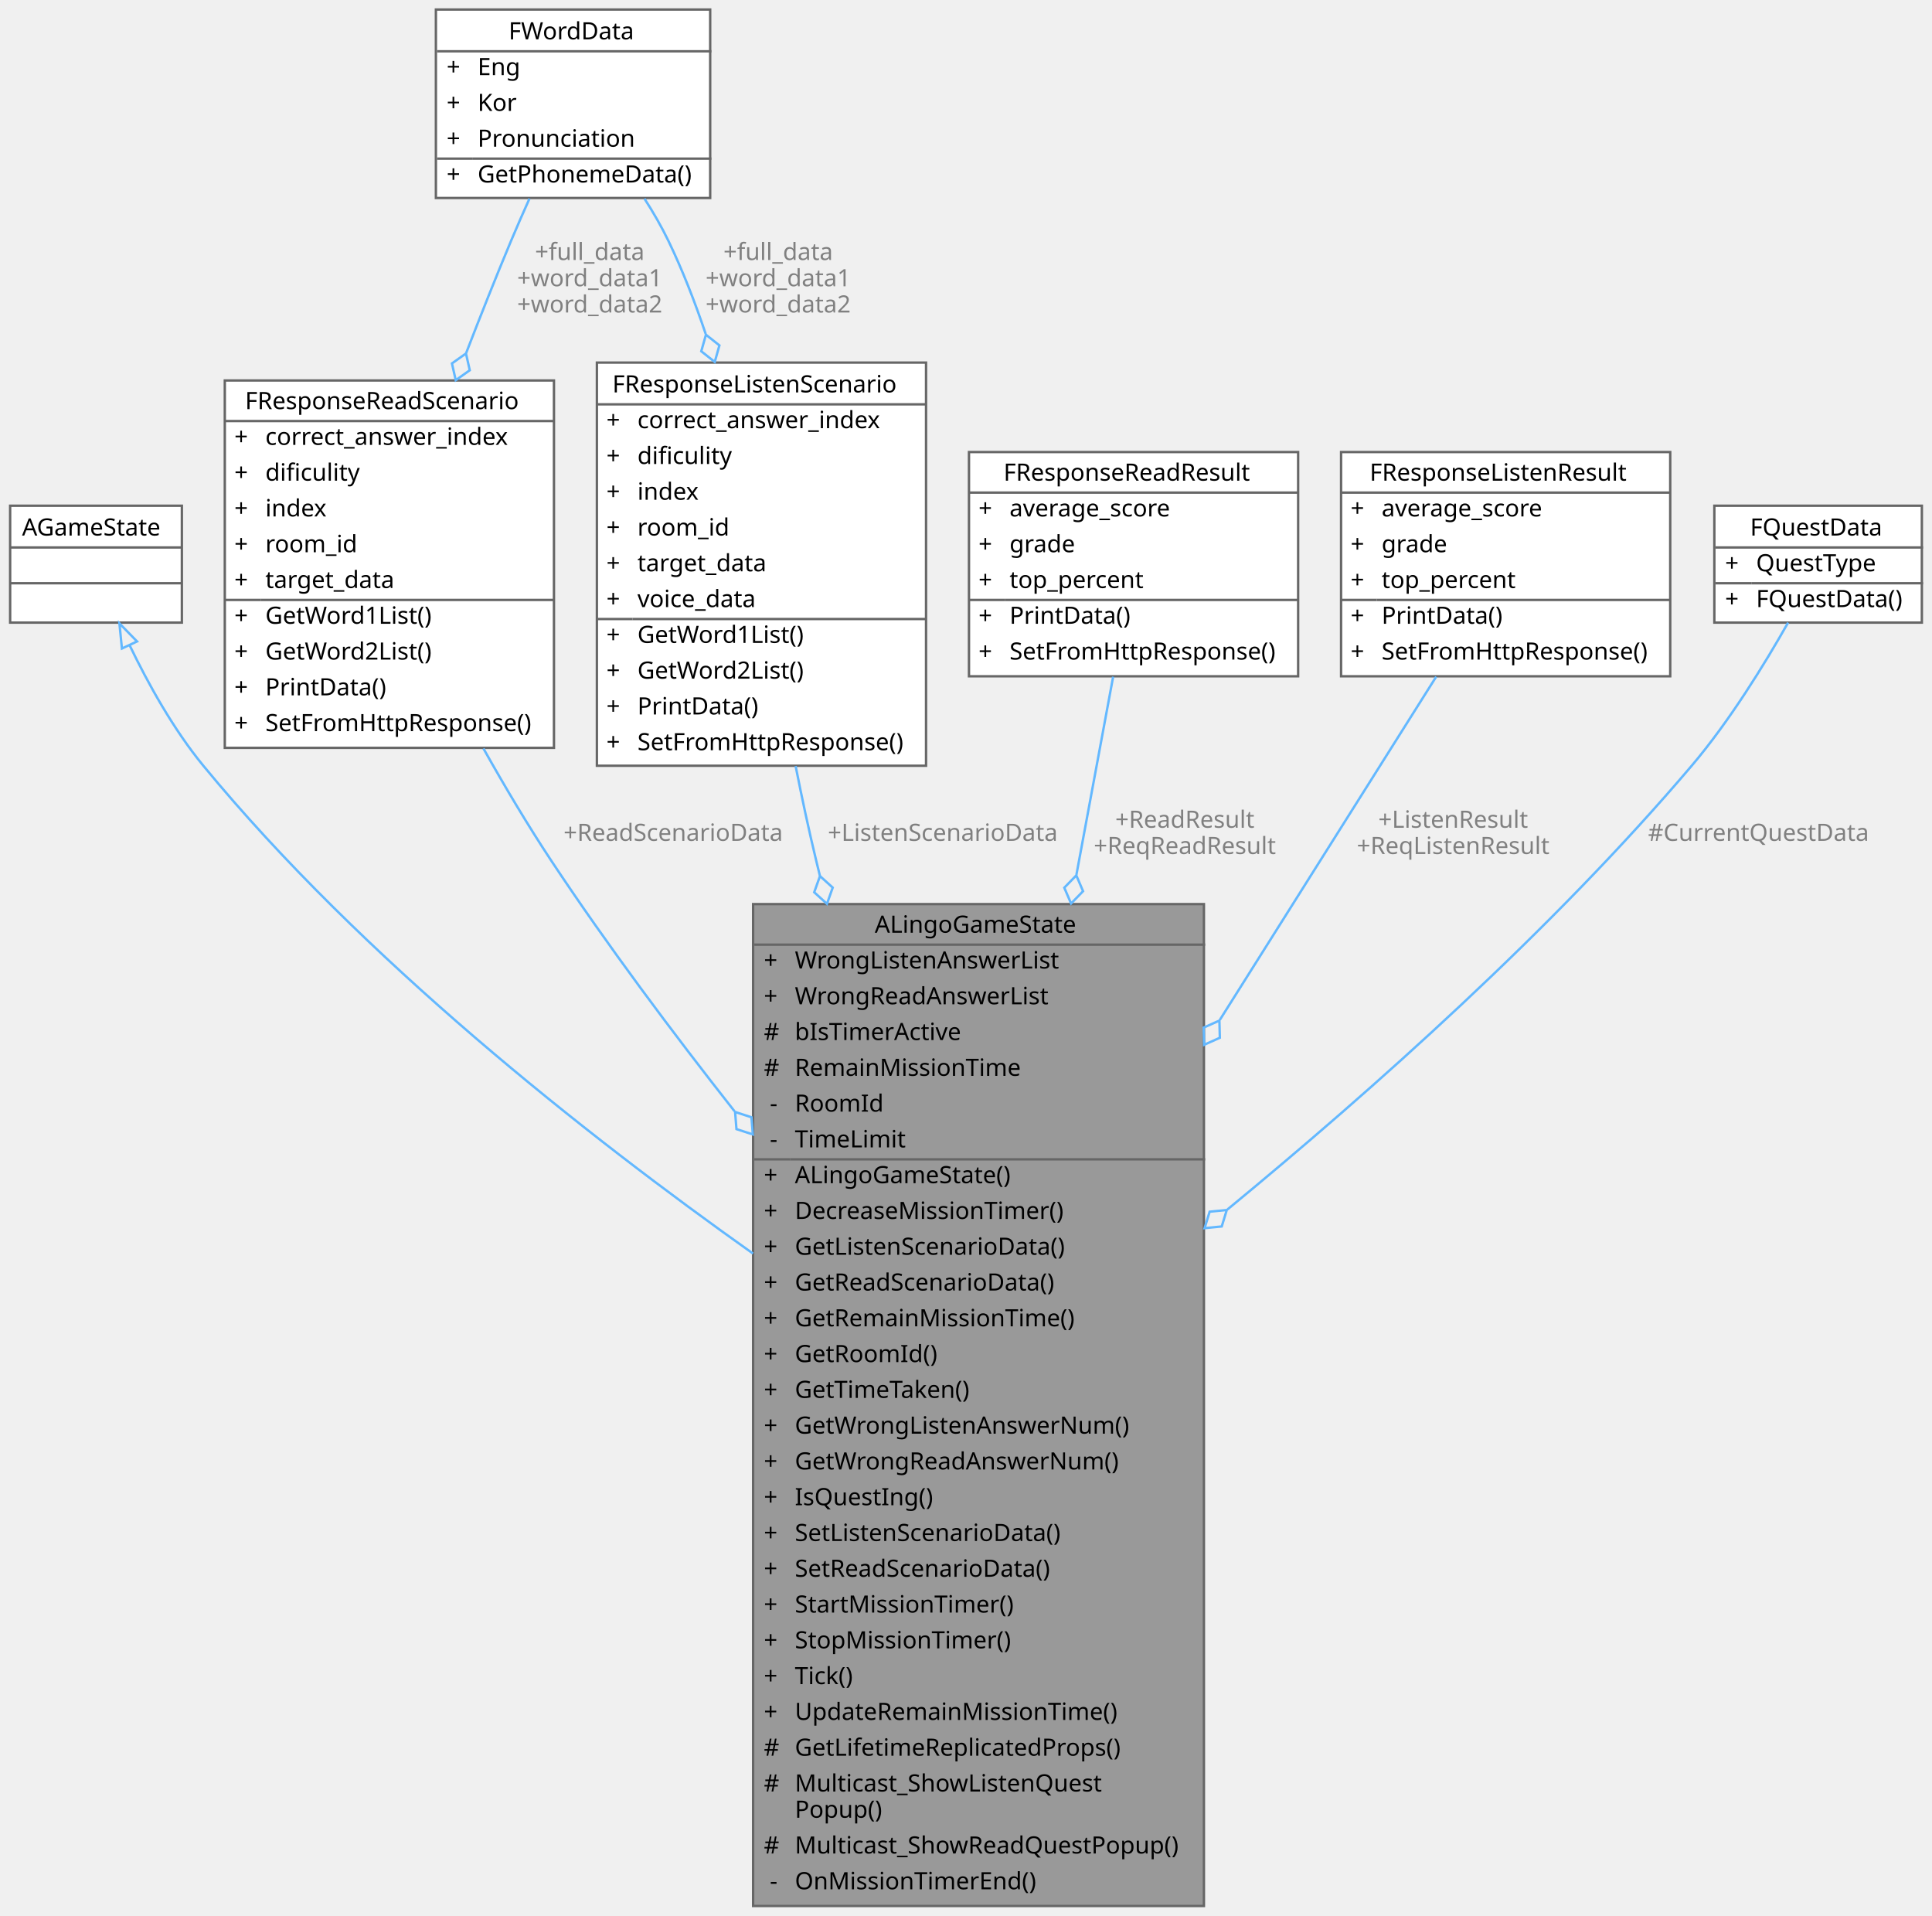
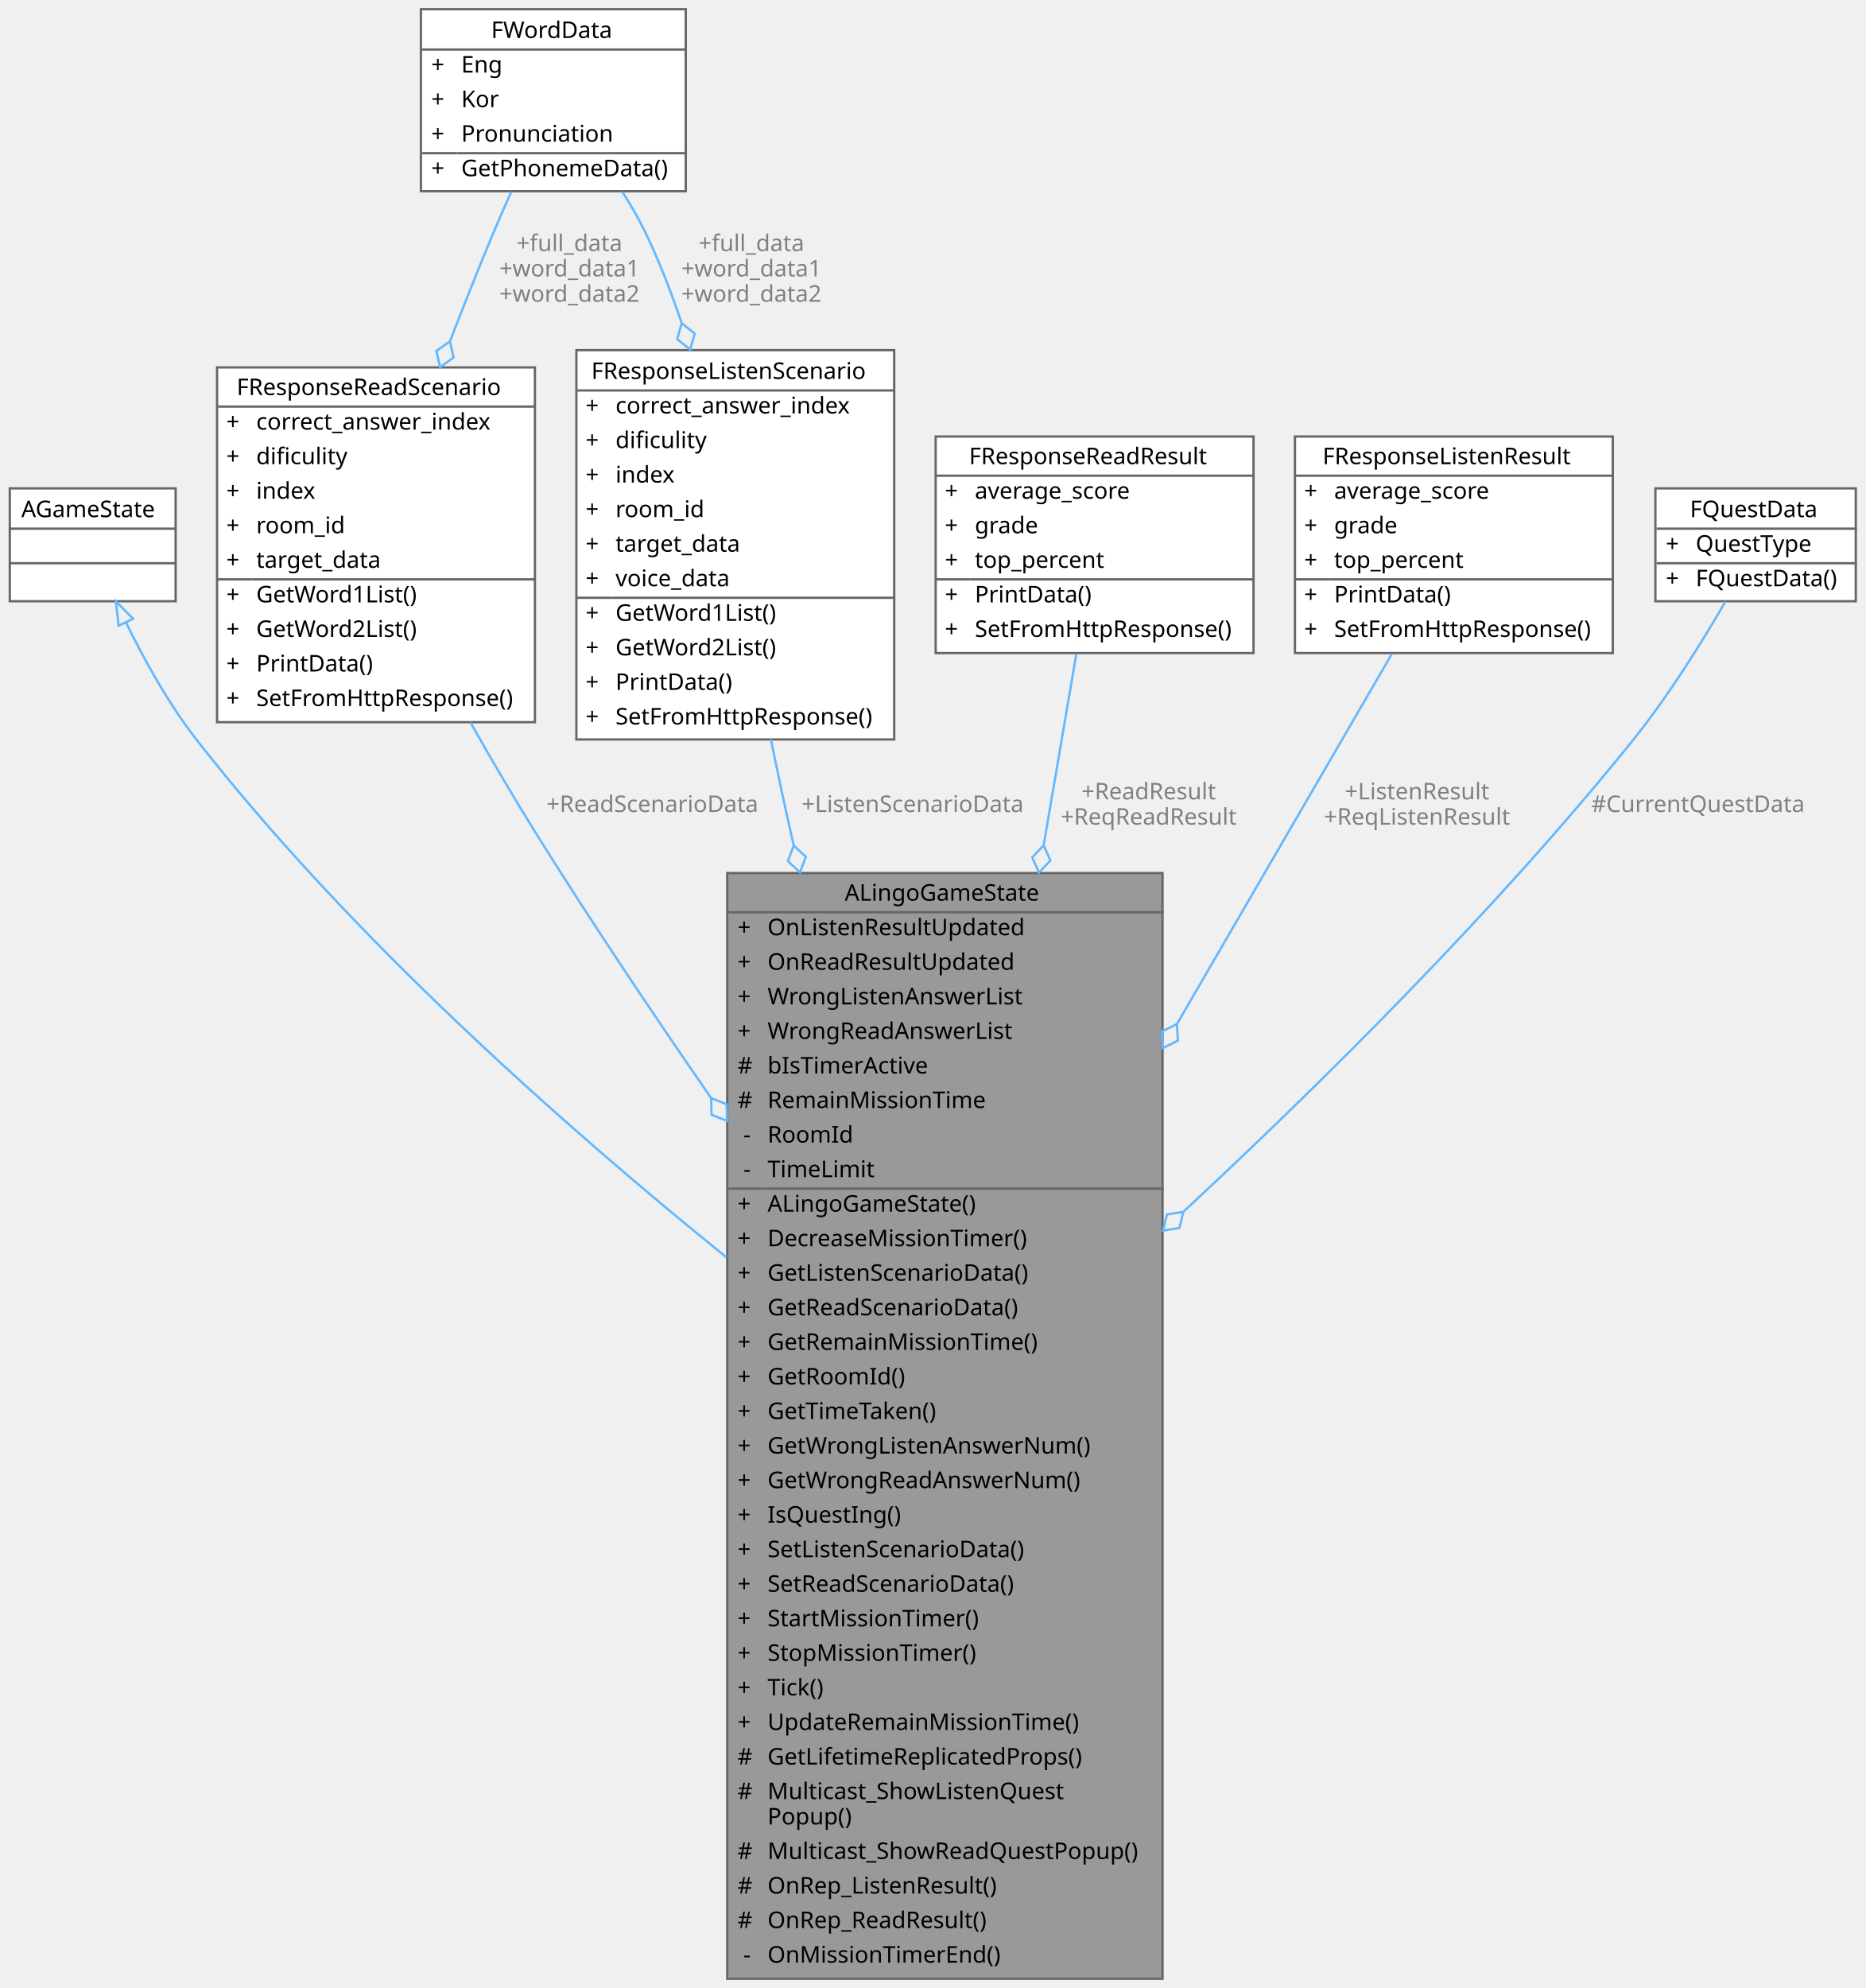
- <svg xmlns="http://www.w3.org/2000/svg" xmlns:xlink="http://www.w3.org/1999/xlink" width="810pt" height="803pt" viewBox="0.00 0.00 809.50 803.00">
-   <g id="graph0" class="graph" transform="scale(1 1) rotate(0) translate(4 799)">
+ <svg xmlns="http://www.w3.org/2000/svg" xmlns:xlink="http://www.w3.org/1999/xlink" width="810pt" height="863pt" viewBox="0.00 0.00 809.50 863.00">
+   <g id="graph0" class="graph" transform="scale(1 1) rotate(0) translate(4 859)">
    <g id="Node000001" class="node">
      <g id="a_Node000001">
        <a xlink:title=" ">
-           <polygon fill="#999999" stroke="transparent" points="500.5,-420 311.5,-420 311.5,0 500.5,0 500.5,-420" />
-           <text text-anchor="start" x="362.5" y="-408" font-family="Malgun Gothic" font-size="10.00">ALingoGameState</text>
-           <text text-anchor="start" x="316" y="-393" font-family="Malgun Gothic" font-size="10.00">+</text>
-           <text text-anchor="start" x="329" y="-393" font-family="Malgun Gothic" font-size="10.00">WrongListenAnswerList</text>
-           <text text-anchor="start" x="316" y="-378" font-family="Malgun Gothic" font-size="10.00">+</text>
-           <text text-anchor="start" x="329" y="-378" font-family="Malgun Gothic" font-size="10.00">WrongReadAnswerList</text>
-           <text text-anchor="start" x="316" y="-363" font-family="Malgun Gothic" font-size="10.00">#</text>
-           <text text-anchor="start" x="329" y="-363" font-family="Malgun Gothic" font-size="10.00">bIsTimerActive</text>
-           <text text-anchor="start" x="316" y="-348" font-family="Malgun Gothic" font-size="10.00">#</text>
-           <text text-anchor="start" x="329" y="-348" font-family="Malgun Gothic" font-size="10.00">RemainMissionTime</text>
-           <text text-anchor="start" x="318.5" y="-333" font-family="Malgun Gothic" font-size="10.00">-</text>
-           <text text-anchor="start" x="329" y="-333" font-family="Malgun Gothic" font-size="10.00">RoomId</text>
-           <text text-anchor="start" x="318.5" y="-318" font-family="Malgun Gothic" font-size="10.00">-</text>
-           <text text-anchor="start" x="329" y="-318" font-family="Malgun Gothic" font-size="10.00">TimeLimit</text>
+           <polygon fill="#999999" stroke="transparent" points="500.5,-480 311.5,-480 311.5,0 500.5,0 500.5,-480" />
+           <text text-anchor="start" x="362.5" y="-468" font-family="Malgun Gothic" font-size="10.00">ALingoGameState</text>
+           <text text-anchor="start" x="316" y="-453" font-family="Malgun Gothic" font-size="10.00">+</text>
+           <text text-anchor="start" x="329" y="-453" font-family="Malgun Gothic" font-size="10.00">OnListenResultUpdated</text>
+           <text text-anchor="start" x="316" y="-438" font-family="Malgun Gothic" font-size="10.00">+</text>
+           <text text-anchor="start" x="329" y="-438" font-family="Malgun Gothic" font-size="10.00">OnReadResultUpdated</text>
+           <text text-anchor="start" x="316" y="-423" font-family="Malgun Gothic" font-size="10.00">+</text>
+           <text text-anchor="start" x="329" y="-423" font-family="Malgun Gothic" font-size="10.00">WrongListenAnswerList</text>
+           <text text-anchor="start" x="316" y="-408" font-family="Malgun Gothic" font-size="10.00">+</text>
+           <text text-anchor="start" x="329" y="-408" font-family="Malgun Gothic" font-size="10.00">WrongReadAnswerList</text>
+           <text text-anchor="start" x="316" y="-393" font-family="Malgun Gothic" font-size="10.00">#</text>
+           <text text-anchor="start" x="329" y="-393" font-family="Malgun Gothic" font-size="10.00">bIsTimerActive</text>
+           <text text-anchor="start" x="316" y="-378" font-family="Malgun Gothic" font-size="10.00">#</text>
+           <text text-anchor="start" x="329" y="-378" font-family="Malgun Gothic" font-size="10.00">RemainMissionTime</text>
+           <text text-anchor="start" x="318.5" y="-363" font-family="Malgun Gothic" font-size="10.00">-</text>
+           <text text-anchor="start" x="329" y="-363" font-family="Malgun Gothic" font-size="10.00">RoomId</text>
+           <text text-anchor="start" x="318.5" y="-348" font-family="Malgun Gothic" font-size="10.00">-</text>
+           <text text-anchor="start" x="329" y="-348" font-family="Malgun Gothic" font-size="10.00">TimeLimit</text>
+           <text text-anchor="start" x="316" y="-333" font-family="Malgun Gothic" font-size="10.00">+</text>
+           <text text-anchor="start" x="329" y="-333" font-family="Malgun Gothic" font-size="10.00">ALingoGameState()</text>
+           <text text-anchor="start" x="316" y="-318" font-family="Malgun Gothic" font-size="10.00">+</text>
+           <text text-anchor="start" x="329" y="-318" font-family="Malgun Gothic" font-size="10.00">DecreaseMissionTimer()</text>
          <text text-anchor="start" x="316" y="-303" font-family="Malgun Gothic" font-size="10.00">+</text>
-           <text text-anchor="start" x="329" y="-303" font-family="Malgun Gothic" font-size="10.00">ALingoGameState()</text>
+           <text text-anchor="start" x="329" y="-303" font-family="Malgun Gothic" font-size="10.00">GetListenScenarioData()</text>
          <text text-anchor="start" x="316" y="-288" font-family="Malgun Gothic" font-size="10.00">+</text>
-           <text text-anchor="start" x="329" y="-288" font-family="Malgun Gothic" font-size="10.00">DecreaseMissionTimer()</text>
+           <text text-anchor="start" x="329" y="-288" font-family="Malgun Gothic" font-size="10.00">GetReadScenarioData()</text>
          <text text-anchor="start" x="316" y="-273" font-family="Malgun Gothic" font-size="10.00">+</text>
-           <text text-anchor="start" x="329" y="-273" font-family="Malgun Gothic" font-size="10.00">GetListenScenarioData()</text>
+           <text text-anchor="start" x="329" y="-273" font-family="Malgun Gothic" font-size="10.00">GetRemainMissionTime()</text>
          <text text-anchor="start" x="316" y="-258" font-family="Malgun Gothic" font-size="10.00">+</text>
-           <text text-anchor="start" x="329" y="-258" font-family="Malgun Gothic" font-size="10.00">GetReadScenarioData()</text>
+           <text text-anchor="start" x="329" y="-258" font-family="Malgun Gothic" font-size="10.00">GetRoomId()</text>
          <text text-anchor="start" x="316" y="-243" font-family="Malgun Gothic" font-size="10.00">+</text>
-           <text text-anchor="start" x="329" y="-243" font-family="Malgun Gothic" font-size="10.00">GetRemainMissionTime()</text>
+           <text text-anchor="start" x="329" y="-243" font-family="Malgun Gothic" font-size="10.00">GetTimeTaken()</text>
          <text text-anchor="start" x="316" y="-228" font-family="Malgun Gothic" font-size="10.00">+</text>
-           <text text-anchor="start" x="329" y="-228" font-family="Malgun Gothic" font-size="10.00">GetRoomId()</text>
+           <text text-anchor="start" x="329" y="-228" font-family="Malgun Gothic" font-size="10.00">GetWrongListenAnswerNum()</text>
          <text text-anchor="start" x="316" y="-213" font-family="Malgun Gothic" font-size="10.00">+</text>
-           <text text-anchor="start" x="329" y="-213" font-family="Malgun Gothic" font-size="10.00">GetTimeTaken()</text>
+           <text text-anchor="start" x="329" y="-213" font-family="Malgun Gothic" font-size="10.00">GetWrongReadAnswerNum()</text>
          <text text-anchor="start" x="316" y="-198" font-family="Malgun Gothic" font-size="10.00">+</text>
-           <text text-anchor="start" x="329" y="-198" font-family="Malgun Gothic" font-size="10.00">GetWrongListenAnswerNum()</text>
+           <text text-anchor="start" x="329" y="-198" font-family="Malgun Gothic" font-size="10.00">IsQuestIng()</text>
          <text text-anchor="start" x="316" y="-183" font-family="Malgun Gothic" font-size="10.00">+</text>
-           <text text-anchor="start" x="329" y="-183" font-family="Malgun Gothic" font-size="10.00">GetWrongReadAnswerNum()</text>
+           <text text-anchor="start" x="329" y="-183" font-family="Malgun Gothic" font-size="10.00">SetListenScenarioData()</text>
          <text text-anchor="start" x="316" y="-168" font-family="Malgun Gothic" font-size="10.00">+</text>
-           <text text-anchor="start" x="329" y="-168" font-family="Malgun Gothic" font-size="10.00">IsQuestIng()</text>
+           <text text-anchor="start" x="329" y="-168" font-family="Malgun Gothic" font-size="10.00">SetReadScenarioData()</text>
          <text text-anchor="start" x="316" y="-153" font-family="Malgun Gothic" font-size="10.00">+</text>
-           <text text-anchor="start" x="329" y="-153" font-family="Malgun Gothic" font-size="10.00">SetListenScenarioData()</text>
+           <text text-anchor="start" x="329" y="-153" font-family="Malgun Gothic" font-size="10.00">StartMissionTimer()</text>
          <text text-anchor="start" x="316" y="-138" font-family="Malgun Gothic" font-size="10.00">+</text>
-           <text text-anchor="start" x="329" y="-138" font-family="Malgun Gothic" font-size="10.00">SetReadScenarioData()</text>
+           <text text-anchor="start" x="329" y="-138" font-family="Malgun Gothic" font-size="10.00">StopMissionTimer()</text>
          <text text-anchor="start" x="316" y="-123" font-family="Malgun Gothic" font-size="10.00">+</text>
-           <text text-anchor="start" x="329" y="-123" font-family="Malgun Gothic" font-size="10.00">StartMissionTimer()</text>
+           <text text-anchor="start" x="329" y="-123" font-family="Malgun Gothic" font-size="10.00">Tick()</text>
          <text text-anchor="start" x="316" y="-108" font-family="Malgun Gothic" font-size="10.00">+</text>
-           <text text-anchor="start" x="329" y="-108" font-family="Malgun Gothic" font-size="10.00">StopMissionTimer()</text>
-           <text text-anchor="start" x="316" y="-93" font-family="Malgun Gothic" font-size="10.00">+</text>
-           <text text-anchor="start" x="329" y="-93" font-family="Malgun Gothic" font-size="10.00">Tick()</text>
-           <text text-anchor="start" x="316" y="-78" font-family="Malgun Gothic" font-size="10.00">+</text>
-           <text text-anchor="start" x="329" y="-78" font-family="Malgun Gothic" font-size="10.00">UpdateRemainMissionTime()</text>
-           <text text-anchor="start" x="316" y="-63" font-family="Malgun Gothic" font-size="10.00">#</text>
-           <text text-anchor="start" x="329" y="-63" font-family="Malgun Gothic" font-size="10.00">GetLifetimeReplicatedProps()</text>
-           <text text-anchor="start" x="316" y="-48" font-family="Malgun Gothic" font-size="10.00">#</text>
-           <text text-anchor="start" x="329" y="-48" font-family="Malgun Gothic" font-size="10.00">Multicast_ShowListenQuest</text>
-           <text text-anchor="start" x="329" y="-37" font-family="Malgun Gothic" font-size="10.00">Popup()</text>
+           <text text-anchor="start" x="329" y="-108" font-family="Malgun Gothic" font-size="10.00">UpdateRemainMissionTime()</text>
+           <text text-anchor="start" x="316" y="-93" font-family="Malgun Gothic" font-size="10.00">#</text>
+           <text text-anchor="start" x="329" y="-93" font-family="Malgun Gothic" font-size="10.00">GetLifetimeReplicatedProps()</text>
+           <text text-anchor="start" x="316" y="-78" font-family="Malgun Gothic" font-size="10.00">#</text>
+           <text text-anchor="start" x="329" y="-78" font-family="Malgun Gothic" font-size="10.00">Multicast_ShowListenQuest</text>
+           <text text-anchor="start" x="329" y="-67" font-family="Malgun Gothic" font-size="10.00">Popup()</text>
+           <text text-anchor="start" x="316" y="-52" font-family="Malgun Gothic" font-size="10.00">#</text>
+           <text text-anchor="start" x="329" y="-52" font-family="Malgun Gothic" font-size="10.00">Multicast_ShowReadQuestPopup()</text>
+           <text text-anchor="start" x="316" y="-37" font-family="Malgun Gothic" font-size="10.00">#</text>
+           <text text-anchor="start" x="329" y="-37" font-family="Malgun Gothic" font-size="10.00">OnRep_ListenResult()</text>
          <text text-anchor="start" x="316" y="-22" font-family="Malgun Gothic" font-size="10.00">#</text>
-           <text text-anchor="start" x="329" y="-22" font-family="Malgun Gothic" font-size="10.00">Multicast_ShowReadQuestPopup()</text>
+           <text text-anchor="start" x="329" y="-22" font-family="Malgun Gothic" font-size="10.00">OnRep_ReadResult()</text>
          <text text-anchor="start" x="318.5" y="-7" font-family="Malgun Gothic" font-size="10.00">-</text>
          <text text-anchor="start" x="329" y="-7" font-family="Malgun Gothic" font-size="10.00">OnMissionTimerEnd()</text>
-           <polygon fill="#666666" stroke="#666666" points="312,-403 312,-403 501,-403 501,-403 312,-403" />
-           <polygon fill="#666666" stroke="#666666" points="312,-313 312,-313 327,-313 327,-313 312,-313" />
-           <polygon fill="#666666" stroke="#666666" points="327,-313 327,-313 501,-313 501,-313 327,-313" />
-           <polygon fill="none" stroke="#666666" points="311.5,0 311.5,-420 500.5,-420 500.5,0 311.5,0" />
+           <polygon fill="#666666" stroke="#666666" points="312,-463 312,-463 501,-463 501,-463 312,-463" />
+           <polygon fill="#666666" stroke="#666666" points="312,-343 312,-343 327,-343 327,-343 312,-343" />
+           <polygon fill="#666666" stroke="#666666" points="327,-343 327,-343 501,-343 501,-343 327,-343" />
+           <polygon fill="none" stroke="#666666" points="311.5,0 311.5,-480 500.5,-480 500.5,0 311.5,0" />
        </a>
      </g>
    </g>
    <g id="Node000002" class="node">
      <g id="a_Node000002">
        <a xlink:title=" ">
-           <polygon fill="white" stroke="transparent" points="72,-587 0,-587 0,-538 72,-538 72,-587" />
-           <text text-anchor="start" x="5" y="-574.5" font-family="Malgun Gothic" font-size="10.00">AGameState</text>
-           <text text-anchor="start" x="34" y="-559.5" font-family="Malgun Gothic" font-size="10.00"> </text>
-           <text text-anchor="start" x="34" y="-544.5" font-family="Malgun Gothic" font-size="10.00"> </text>
-           <polygon fill="#666666" stroke="#666666" points="0,-569.5 0,-569.5 72,-569.5 72,-569.5 0,-569.5" />
-           <polygon fill="#666666" stroke="#666666" points="0,-554.5 0,-554.5 72,-554.5 72,-554.5 0,-554.5" />
-           <polygon fill="none" stroke="#666666" points="0,-538 0,-587 72,-587 72,-538 0,-538" />
+           <polygon fill="white" stroke="transparent" points="72,-647 0,-647 0,-598 72,-598 72,-647" />
+           <text text-anchor="start" x="5" y="-634.5" font-family="Malgun Gothic" font-size="10.00">AGameState</text>
+           <text text-anchor="start" x="34" y="-619.5" font-family="Malgun Gothic" font-size="10.00"> </text>
+           <text text-anchor="start" x="34" y="-604.5" font-family="Malgun Gothic" font-size="10.00"> </text>
+           <polygon fill="#666666" stroke="#666666" points="0,-629.5 0,-629.5 72,-629.5 72,-629.5 0,-629.5" />
+           <polygon fill="#666666" stroke="#666666" points="0,-614.5 0,-614.5 72,-614.5 72,-614.5 0,-614.5" />
+           <polygon fill="none" stroke="#666666" points="0,-598 0,-647 72,-647 72,-598 0,-598" />
        </a>
      </g>
    </g>
    <g id="edge1_Node000001_Node000002" class="edge">
      <g id="a_edge1_Node000001_Node000002">
        <a xlink:title=" ">
-           <path fill="none" stroke="#63b8ff" d="M50.06,-528.57C57.85,-512.41 68.49,-493.2 81,-478 147.59,-397.09 241.65,-323 311.45,-273.5" />
-           <polygon fill="none" stroke="#63b8ff" points="46.87,-527.14 45.82,-537.68 53.21,-530.1 46.87,-527.14" />
+           <path fill="none" stroke="#63b8ff" d="M50.41,-588.85C58.28,-572.76 68.89,-553.52 81,-538 148.22,-451.81 241.75,-369.24 311.22,-313.14" />
+           <polygon fill="none" stroke="#63b8ff" points="47.23,-587.38 46.1,-597.91 53.55,-590.38 47.23,-587.38" />
        </a>
      </g>
    </g>
    <g id="Node000003" class="node">
      <g id="a_Node000003">
        <a xlink:href="structFResponseReadScenario.html" target="_top" xlink:title=" ">
-           <polygon fill="white" stroke="transparent" points="228,-639.5 90,-639.5 90,-485.5 228,-485.5 228,-639.5" />
-           <text text-anchor="start" x="98.5" y="-627.5" font-family="Malgun Gothic" font-size="10.00">FResponseReadScenario</text>
+           <polygon fill="white" stroke="transparent" points="228,-699.5 90,-699.5 90,-545.5 228,-545.5 228,-699.5" />
+           <text text-anchor="start" x="98.5" y="-687.5" font-family="Malgun Gothic" font-size="10.00">FResponseReadScenario</text>
+           <text text-anchor="start" x="94" y="-672.5" font-family="Malgun Gothic" font-size="10.00">+</text>
+           <text text-anchor="start" x="107" y="-672.5" font-family="Malgun Gothic" font-size="10.00">correct_answer_index</text>
+           <text text-anchor="start" x="94" y="-657.5" font-family="Malgun Gothic" font-size="10.00">+</text>
+           <text text-anchor="start" x="107" y="-657.5" font-family="Malgun Gothic" font-size="10.00">dificulity</text>
+           <text text-anchor="start" x="94" y="-642.5" font-family="Malgun Gothic" font-size="10.00">+</text>
+           <text text-anchor="start" x="107" y="-642.5" font-family="Malgun Gothic" font-size="10.00">index</text>
+           <text text-anchor="start" x="94" y="-627.5" font-family="Malgun Gothic" font-size="10.00">+</text>
+           <text text-anchor="start" x="107" y="-627.5" font-family="Malgun Gothic" font-size="10.00">room_id</text>
          <text text-anchor="start" x="94" y="-612.5" font-family="Malgun Gothic" font-size="10.00">+</text>
-           <text text-anchor="start" x="107" y="-612.5" font-family="Malgun Gothic" font-size="10.00">correct_answer_index</text>
+           <text text-anchor="start" x="107" y="-612.5" font-family="Malgun Gothic" font-size="10.00">target_data</text>
          <text text-anchor="start" x="94" y="-597.5" font-family="Malgun Gothic" font-size="10.00">+</text>
-           <text text-anchor="start" x="107" y="-597.5" font-family="Malgun Gothic" font-size="10.00">dificulity</text>
+           <text text-anchor="start" x="107" y="-597.5" font-family="Malgun Gothic" font-size="10.00">GetWord1List()</text>
          <text text-anchor="start" x="94" y="-582.5" font-family="Malgun Gothic" font-size="10.00">+</text>
-           <text text-anchor="start" x="107" y="-582.5" font-family="Malgun Gothic" font-size="10.00">index</text>
+           <text text-anchor="start" x="107" y="-582.5" font-family="Malgun Gothic" font-size="10.00">GetWord2List()</text>
          <text text-anchor="start" x="94" y="-567.5" font-family="Malgun Gothic" font-size="10.00">+</text>
-           <text text-anchor="start" x="107" y="-567.5" font-family="Malgun Gothic" font-size="10.00">room_id</text>
+           <text text-anchor="start" x="107" y="-567.5" font-family="Malgun Gothic" font-size="10.00">PrintData()</text>
          <text text-anchor="start" x="94" y="-552.5" font-family="Malgun Gothic" font-size="10.00">+</text>
-           <text text-anchor="start" x="107" y="-552.5" font-family="Malgun Gothic" font-size="10.00">target_data</text>
-           <text text-anchor="start" x="94" y="-537.5" font-family="Malgun Gothic" font-size="10.00">+</text>
-           <text text-anchor="start" x="107" y="-537.5" font-family="Malgun Gothic" font-size="10.00">GetWord1List()</text>
-           <text text-anchor="start" x="94" y="-522.5" font-family="Malgun Gothic" font-size="10.00">+</text>
-           <text text-anchor="start" x="107" y="-522.5" font-family="Malgun Gothic" font-size="10.00">GetWord2List()</text>
-           <text text-anchor="start" x="94" y="-507.5" font-family="Malgun Gothic" font-size="10.00">+</text>
-           <text text-anchor="start" x="107" y="-507.5" font-family="Malgun Gothic" font-size="10.00">PrintData()</text>
-           <text text-anchor="start" x="94" y="-492.5" font-family="Malgun Gothic" font-size="10.00">+</text>
-           <text text-anchor="start" x="107" y="-492.5" font-family="Malgun Gothic" font-size="10.00">SetFromHttpResponse()</text>
-           <polygon fill="#666666" stroke="#666666" points="90,-622.5 90,-622.5 228,-622.5 228,-622.5 90,-622.5" />
-           <polygon fill="#666666" stroke="#666666" points="90,-547.5 90,-547.5 105,-547.5 105,-547.5 90,-547.5" />
-           <polygon fill="#666666" stroke="#666666" points="105,-547.5 105,-547.5 228,-547.5 228,-547.5 105,-547.5" />
-           <polygon fill="none" stroke="#666666" points="90,-485.5 90,-639.5 228,-639.5 228,-485.5 90,-485.5" />
+           <text text-anchor="start" x="107" y="-552.5" font-family="Malgun Gothic" font-size="10.00">SetFromHttpResponse()</text>
+           <polygon fill="#666666" stroke="#666666" points="90,-682.5 90,-682.5 228,-682.5 228,-682.5 90,-682.5" />
+           <polygon fill="#666666" stroke="#666666" points="90,-607.5 90,-607.5 105,-607.5 105,-607.5 90,-607.5" />
+           <polygon fill="#666666" stroke="#666666" points="105,-607.5 105,-607.5 228,-607.5 228,-607.5 105,-607.5" />
+           <polygon fill="none" stroke="#666666" points="90,-545.5 90,-699.5 228,-699.5 228,-545.5 90,-545.5" />
        </a>
      </g>
    </g>
    <g id="edge2_Node000001_Node000003" class="edge">
      <g id="a_edge2_Node000001_Node000003">
        <a xlink:title=" ">
-           <path fill="none" stroke="#63b8ff" d="M198.43,-485.23C207.35,-469.33 217.13,-452.89 227,-438 250.29,-402.88 277.55,-366.38 303.68,-333.18" />
-           <polygon fill="none" stroke="#63b8ff" points="303.94,-332.86 304.52,-325.67 311.38,-323.45 310.8,-330.64 303.94,-332.86" />
-         </a>
-       </g>
-       <text text-anchor="middle" x="278" y="-446.5" font-family="Malgun Gothic" font-size="10.00" fill="grey"> +ReadScenarioData</text>
+           <path fill="none" stroke="#63b8ff" d="M200.01,-545.39C208.96,-529.57 218.58,-513.11 228,-498 251.79,-459.85 278.83,-419.47 304.52,-382.31" />
+           <polygon fill="none" stroke="#63b8ff" points="304.53,-382.29 304.66,-375.08 311.37,-372.43 311.24,-379.64 304.53,-382.29" />
+         </a>
+       </g>
+       <text text-anchor="middle" x="279" y="-506.5" font-family="Malgun Gothic" font-size="10.00" fill="grey"> +ReadScenarioData</text>
    </g>
    <g id="Node000004" class="node">
      <g id="a_Node000004">
        <a xlink:href="structFWordData.html" target="_top" xlink:title="단어 데이터 구조체입니다.">
-           <polygon fill="white" stroke="transparent" points="293.5,-795 178.5,-795 178.5,-716 293.5,-716 293.5,-795" />
-           <text text-anchor="start" x="209" y="-782.5" font-family="Malgun Gothic" font-size="10.00">FWordData</text>
-           <text text-anchor="start" x="183" y="-767.5" font-family="Malgun Gothic" font-size="10.00">+</text>
-           <text text-anchor="start" x="196" y="-767.5" font-family="Malgun Gothic" font-size="10.00">Eng</text>
-           <text text-anchor="start" x="183" y="-752.5" font-family="Malgun Gothic" font-size="10.00">+</text>
-           <text text-anchor="start" x="196" y="-752.5" font-family="Malgun Gothic" font-size="10.00">Kor</text>
-           <text text-anchor="start" x="183" y="-737.5" font-family="Malgun Gothic" font-size="10.00">+</text>
-           <text text-anchor="start" x="196" y="-737.5" font-family="Malgun Gothic" font-size="10.00">Pronunciation</text>
-           <text text-anchor="start" x="183" y="-722.5" font-family="Malgun Gothic" font-size="10.00">+</text>
-           <text text-anchor="start" x="196" y="-722.5" font-family="Malgun Gothic" font-size="10.00">GetPhonemeData()</text>
-           <polygon fill="#666666" stroke="#666666" points="179,-777.5 179,-777.5 294,-777.5 294,-777.5 179,-777.5" />
-           <polygon fill="#666666" stroke="#666666" points="179,-732.5 179,-732.5 194,-732.5 194,-732.5 179,-732.5" />
-           <polygon fill="#666666" stroke="#666666" points="194,-732.5 194,-732.5 294,-732.5 294,-732.5 194,-732.5" />
-           <polygon fill="none" stroke="#666666" points="178.5,-716 178.5,-795 293.5,-795 293.5,-716 178.5,-716" />
+           <polygon fill="white" stroke="transparent" points="293.5,-855 178.5,-855 178.5,-776 293.5,-776 293.5,-855" />
+           <text text-anchor="start" x="209" y="-842.5" font-family="Malgun Gothic" font-size="10.00">FWordData</text>
+           <text text-anchor="start" x="183" y="-827.5" font-family="Malgun Gothic" font-size="10.00">+</text>
+           <text text-anchor="start" x="196" y="-827.5" font-family="Malgun Gothic" font-size="10.00">Eng</text>
+           <text text-anchor="start" x="183" y="-812.5" font-family="Malgun Gothic" font-size="10.00">+</text>
+           <text text-anchor="start" x="196" y="-812.5" font-family="Malgun Gothic" font-size="10.00">Kor</text>
+           <text text-anchor="start" x="183" y="-797.5" font-family="Malgun Gothic" font-size="10.00">+</text>
+           <text text-anchor="start" x="196" y="-797.5" font-family="Malgun Gothic" font-size="10.00">Pronunciation</text>
+           <text text-anchor="start" x="183" y="-782.5" font-family="Malgun Gothic" font-size="10.00">+</text>
+           <text text-anchor="start" x="196" y="-782.5" font-family="Malgun Gothic" font-size="10.00">GetPhonemeData()</text>
+           <polygon fill="#666666" stroke="#666666" points="179,-837.5 179,-837.5 294,-837.5 294,-837.5 179,-837.5" />
+           <polygon fill="#666666" stroke="#666666" points="179,-792.5 179,-792.5 194,-792.5 194,-792.5 179,-792.5" />
+           <polygon fill="#666666" stroke="#666666" points="194,-792.5 194,-792.5 294,-792.5 294,-792.5 194,-792.5" />
+           <polygon fill="none" stroke="#666666" points="178.5,-776 178.5,-855 293.5,-855 293.5,-776 178.5,-776" />
        </a>
      </g>
    </g>
    <g id="edge3_Node000003_Node000004" class="edge">
      <g id="a_edge3_Node000003_Node000004">
        <a xlink:title=" ">
-           <path fill="none" stroke="#63b8ff" d="M217.74,-715.75C215.08,-709.83 212.42,-703.78 210,-698 203.67,-682.9 197.24,-666.7 191.17,-650.97" />
-           <polygon fill="none" stroke="#63b8ff" points="191.11,-650.82 185.23,-646.65 186.82,-639.62 192.7,-643.79 191.11,-650.82" />
-         </a>
-       </g>
-       <text text-anchor="middle" x="243" y="-690" font-family="Malgun Gothic" font-size="10.00" fill="grey"> +full_data</text>
-       <text text-anchor="middle" x="243" y="-679" font-family="Malgun Gothic" font-size="10.00" fill="grey">+word_data1</text>
-       <text text-anchor="middle" x="243" y="-668" font-family="Malgun Gothic" font-size="10.00" fill="grey">+word_data2</text>
+           <path fill="none" stroke="#63b8ff" d="M217.74,-775.75C215.08,-769.83 212.42,-763.78 210,-758 203.67,-742.9 197.24,-726.7 191.17,-710.97" />
+           <polygon fill="none" stroke="#63b8ff" points="191.11,-710.82 185.23,-706.65 186.82,-699.62 192.7,-703.79 191.11,-710.82" />
+         </a>
+       </g>
+       <text text-anchor="middle" x="243" y="-750" font-family="Malgun Gothic" font-size="10.00" fill="grey"> +full_data</text>
+       <text text-anchor="middle" x="243" y="-739" font-family="Malgun Gothic" font-size="10.00" fill="grey">+word_data1</text>
+       <text text-anchor="middle" x="243" y="-728" font-family="Malgun Gothic" font-size="10.00" fill="grey">+word_data2</text>
    </g>
    <g id="Node000006" class="node">
      <g id="a_Node000006">
        <a xlink:href="structFResponseListenScenario.html" target="_top" xlink:title=" ">
-           <polygon fill="white" stroke="transparent" points="384,-647 246,-647 246,-478 384,-478 384,-647" />
-           <text text-anchor="start" x="252.5" y="-634.5" font-family="Malgun Gothic" font-size="10.00">FResponseListenScenario</text>
+           <polygon fill="white" stroke="transparent" points="384,-707 246,-707 246,-538 384,-538 384,-707" />
+           <text text-anchor="start" x="252.5" y="-694.5" font-family="Malgun Gothic" font-size="10.00">FResponseListenScenario</text>
+           <text text-anchor="start" x="250" y="-679.5" font-family="Malgun Gothic" font-size="10.00">+</text>
+           <text text-anchor="start" x="263" y="-679.5" font-family="Malgun Gothic" font-size="10.00">correct_answer_index</text>
+           <text text-anchor="start" x="250" y="-664.5" font-family="Malgun Gothic" font-size="10.00">+</text>
+           <text text-anchor="start" x="263" y="-664.5" font-family="Malgun Gothic" font-size="10.00">dificulity</text>
+           <text text-anchor="start" x="250" y="-649.5" font-family="Malgun Gothic" font-size="10.00">+</text>
+           <text text-anchor="start" x="263" y="-649.5" font-family="Malgun Gothic" font-size="10.00">index</text>
+           <text text-anchor="start" x="250" y="-634.5" font-family="Malgun Gothic" font-size="10.00">+</text>
+           <text text-anchor="start" x="263" y="-634.5" font-family="Malgun Gothic" font-size="10.00">room_id</text>
          <text text-anchor="start" x="250" y="-619.5" font-family="Malgun Gothic" font-size="10.00">+</text>
-           <text text-anchor="start" x="263" y="-619.5" font-family="Malgun Gothic" font-size="10.00">correct_answer_index</text>
+           <text text-anchor="start" x="263" y="-619.5" font-family="Malgun Gothic" font-size="10.00">target_data</text>
          <text text-anchor="start" x="250" y="-604.5" font-family="Malgun Gothic" font-size="10.00">+</text>
-           <text text-anchor="start" x="263" y="-604.5" font-family="Malgun Gothic" font-size="10.00">dificulity</text>
+           <text text-anchor="start" x="263" y="-604.5" font-family="Malgun Gothic" font-size="10.00">voice_data</text>
          <text text-anchor="start" x="250" y="-589.5" font-family="Malgun Gothic" font-size="10.00">+</text>
-           <text text-anchor="start" x="263" y="-589.5" font-family="Malgun Gothic" font-size="10.00">index</text>
+           <text text-anchor="start" x="263" y="-589.5" font-family="Malgun Gothic" font-size="10.00">GetWord1List()</text>
          <text text-anchor="start" x="250" y="-574.5" font-family="Malgun Gothic" font-size="10.00">+</text>
-           <text text-anchor="start" x="263" y="-574.5" font-family="Malgun Gothic" font-size="10.00">room_id</text>
+           <text text-anchor="start" x="263" y="-574.5" font-family="Malgun Gothic" font-size="10.00">GetWord2List()</text>
          <text text-anchor="start" x="250" y="-559.5" font-family="Malgun Gothic" font-size="10.00">+</text>
-           <text text-anchor="start" x="263" y="-559.5" font-family="Malgun Gothic" font-size="10.00">target_data</text>
+           <text text-anchor="start" x="263" y="-559.5" font-family="Malgun Gothic" font-size="10.00">PrintData()</text>
          <text text-anchor="start" x="250" y="-544.5" font-family="Malgun Gothic" font-size="10.00">+</text>
-           <text text-anchor="start" x="263" y="-544.5" font-family="Malgun Gothic" font-size="10.00">voice_data</text>
-           <text text-anchor="start" x="250" y="-529.5" font-family="Malgun Gothic" font-size="10.00">+</text>
-           <text text-anchor="start" x="263" y="-529.5" font-family="Malgun Gothic" font-size="10.00">GetWord1List()</text>
-           <text text-anchor="start" x="250" y="-514.5" font-family="Malgun Gothic" font-size="10.00">+</text>
-           <text text-anchor="start" x="263" y="-514.5" font-family="Malgun Gothic" font-size="10.00">GetWord2List()</text>
-           <text text-anchor="start" x="250" y="-499.5" font-family="Malgun Gothic" font-size="10.00">+</text>
-           <text text-anchor="start" x="263" y="-499.5" font-family="Malgun Gothic" font-size="10.00">PrintData()</text>
-           <text text-anchor="start" x="250" y="-484.5" font-family="Malgun Gothic" font-size="10.00">+</text>
-           <text text-anchor="start" x="263" y="-484.5" font-family="Malgun Gothic" font-size="10.00">SetFromHttpResponse()</text>
-           <polygon fill="#666666" stroke="#666666" points="246,-629.5 246,-629.5 384,-629.5 384,-629.5 246,-629.5" />
-           <polygon fill="#666666" stroke="#666666" points="246,-539.5 246,-539.5 261,-539.5 261,-539.5 246,-539.5" />
-           <polygon fill="#666666" stroke="#666666" points="261,-539.5 261,-539.5 384,-539.5 384,-539.5 261,-539.5" />
-           <polygon fill="none" stroke="#666666" points="246,-478 246,-647 384,-647 384,-478 246,-478" />
+           <text text-anchor="start" x="263" y="-544.5" font-family="Malgun Gothic" font-size="10.00">SetFromHttpResponse()</text>
+           <polygon fill="#666666" stroke="#666666" points="246,-689.5 246,-689.5 384,-689.5 384,-689.5 246,-689.5" />
+           <polygon fill="#666666" stroke="#666666" points="246,-599.5 246,-599.5 261,-599.5 261,-599.5 246,-599.5" />
+           <polygon fill="#666666" stroke="#666666" points="261,-599.5 261,-599.5 384,-599.5 384,-599.5 261,-599.5" />
+           <polygon fill="none" stroke="#666666" points="246,-538 246,-707 384,-707 384,-538 246,-538" />
        </a>
      </g>
    </g>
    <g id="edge6_Node000006_Node000004" class="edge">
      <g id="a_edge6_Node000006_Node000004">
        <a xlink:title=" ">
-           <path fill="none" stroke="#63b8ff" d="M265.95,-715.72C269.65,-709.96 273.13,-703.95 276,-698 281.92,-685.72 287.12,-672.37 291.62,-659" />
-           <polygon fill="none" stroke="#63b8ff" points="291.72,-658.69 289.76,-651.75 295.41,-647.27 297.37,-654.21 291.72,-658.69" />
-         </a>
-       </g>
-       <text text-anchor="middle" x="322" y="-690" font-family="Malgun Gothic" font-size="10.00" fill="grey"> +full_data</text>
-       <text text-anchor="middle" x="322" y="-679" font-family="Malgun Gothic" font-size="10.00" fill="grey">+word_data1</text>
-       <text text-anchor="middle" x="322" y="-668" font-family="Malgun Gothic" font-size="10.00" fill="grey">+word_data2</text>
+           <path fill="none" stroke="#63b8ff" d="M265.95,-775.72C269.65,-769.96 273.13,-763.95 276,-758 281.92,-745.72 287.12,-732.37 291.62,-719" />
+           <polygon fill="none" stroke="#63b8ff" points="291.72,-718.69 289.76,-711.75 295.41,-707.27 297.37,-714.21 291.72,-718.69" />
+         </a>
+       </g>
+       <text text-anchor="middle" x="322" y="-750" font-family="Malgun Gothic" font-size="10.00" fill="grey"> +full_data</text>
+       <text text-anchor="middle" x="322" y="-739" font-family="Malgun Gothic" font-size="10.00" fill="grey">+word_data1</text>
+       <text text-anchor="middle" x="322" y="-728" font-family="Malgun Gothic" font-size="10.00" fill="grey">+word_data2</text>
    </g>
    <g id="Node000005" class="node">
      <g id="a_Node000005">
        <a xlink:href="structFResponseReadResult.html" target="_top" xlink:title=" ">
-           <polygon fill="white" stroke="transparent" points="540,-609.5 402,-609.5 402,-515.5 540,-515.5 540,-609.5" />
-           <text text-anchor="start" x="416.5" y="-597.5" font-family="Malgun Gothic" font-size="10.00">FResponseReadResult</text>
+           <polygon fill="white" stroke="transparent" points="540,-669.5 402,-669.5 402,-575.5 540,-575.5 540,-669.5" />
+           <text text-anchor="start" x="416.5" y="-657.5" font-family="Malgun Gothic" font-size="10.00">FResponseReadResult</text>
+           <text text-anchor="start" x="406" y="-642.5" font-family="Malgun Gothic" font-size="10.00">+</text>
+           <text text-anchor="start" x="419" y="-642.5" font-family="Malgun Gothic" font-size="10.00">average_score</text>
+           <text text-anchor="start" x="406" y="-627.5" font-family="Malgun Gothic" font-size="10.00">+</text>
+           <text text-anchor="start" x="419" y="-627.5" font-family="Malgun Gothic" font-size="10.00">grade</text>
+           <text text-anchor="start" x="406" y="-612.5" font-family="Malgun Gothic" font-size="10.00">+</text>
+           <text text-anchor="start" x="419" y="-612.5" font-family="Malgun Gothic" font-size="10.00">top_percent</text>
+           <text text-anchor="start" x="406" y="-597.5" font-family="Malgun Gothic" font-size="10.00">+</text>
+           <text text-anchor="start" x="419" y="-597.5" font-family="Malgun Gothic" font-size="10.00">PrintData()</text>
          <text text-anchor="start" x="406" y="-582.5" font-family="Malgun Gothic" font-size="10.00">+</text>
-           <text text-anchor="start" x="419" y="-582.5" font-family="Malgun Gothic" font-size="10.00">average_score</text>
-           <text text-anchor="start" x="406" y="-567.5" font-family="Malgun Gothic" font-size="10.00">+</text>
-           <text text-anchor="start" x="419" y="-567.5" font-family="Malgun Gothic" font-size="10.00">grade</text>
-           <text text-anchor="start" x="406" y="-552.5" font-family="Malgun Gothic" font-size="10.00">+</text>
-           <text text-anchor="start" x="419" y="-552.5" font-family="Malgun Gothic" font-size="10.00">top_percent</text>
-           <text text-anchor="start" x="406" y="-537.5" font-family="Malgun Gothic" font-size="10.00">+</text>
-           <text text-anchor="start" x="419" y="-537.5" font-family="Malgun Gothic" font-size="10.00">PrintData()</text>
-           <text text-anchor="start" x="406" y="-522.5" font-family="Malgun Gothic" font-size="10.00">+</text>
-           <text text-anchor="start" x="419" y="-522.5" font-family="Malgun Gothic" font-size="10.00">SetFromHttpResponse()</text>
-           <polygon fill="#666666" stroke="#666666" points="402,-592.5 402,-592.5 540,-592.5 540,-592.5 402,-592.5" />
-           <polygon fill="#666666" stroke="#666666" points="402,-547.5 402,-547.5 417,-547.5 417,-547.5 402,-547.5" />
-           <polygon fill="#666666" stroke="#666666" points="417,-547.5 417,-547.5 540,-547.5 540,-547.5 417,-547.5" />
-           <polygon fill="none" stroke="#666666" points="402,-515.5 402,-609.5 540,-609.5 540,-515.5 402,-515.5" />
+           <text text-anchor="start" x="419" y="-582.5" font-family="Malgun Gothic" font-size="10.00">SetFromHttpResponse()</text>
+           <polygon fill="#666666" stroke="#666666" points="402,-652.5 402,-652.5 540,-652.5 540,-652.5 402,-652.5" />
+           <polygon fill="#666666" stroke="#666666" points="402,-607.5 402,-607.5 417,-607.5 417,-607.5 402,-607.5" />
+           <polygon fill="#666666" stroke="#666666" points="417,-607.5 417,-607.5 540,-607.5 540,-607.5 417,-607.5" />
+           <polygon fill="none" stroke="#666666" points="402,-575.5 402,-669.5 540,-669.5 540,-575.5 402,-575.5" />
        </a>
      </g>
    </g>
    <g id="edge4_Node000001_Node000005" class="edge">
      <g id="a_edge4_Node000001_Node000005">
        <a xlink:title=" ">
-           <path fill="none" stroke="#63b8ff" d="M462.44,-515.32C458.23,-492.65 452.83,-463.53 447.04,-432.3" />
-           <polygon fill="none" stroke="#63b8ff" points="446.99,-432.04 441.96,-426.87 444.8,-420.24 449.83,-425.41 446.99,-432.04" />
-         </a>
-       </g>
-       <text text-anchor="middle" x="492.5" y="-452" font-family="Malgun Gothic" font-size="10.00" fill="grey"> +ReadResult</text>
-       <text text-anchor="middle" x="492.5" y="-441" font-family="Malgun Gothic" font-size="10.00" fill="grey">+ReqReadResult</text>
+           <path fill="none" stroke="#63b8ff" d="M463.09,-575.22C459.25,-552.74 454.31,-523.81 448.94,-492.38" />
+           <polygon fill="none" stroke="#63b8ff" points="448.89,-492.05 443.93,-486.81 446.87,-480.22 451.82,-485.46 448.89,-492.05" />
+         </a>
+       </g>
+       <text text-anchor="middle" x="494.5" y="-512" font-family="Malgun Gothic" font-size="10.00" fill="grey"> +ReadResult</text>
+       <text text-anchor="middle" x="494.5" y="-501" font-family="Malgun Gothic" font-size="10.00" fill="grey">+ReqReadResult</text>
    </g>
    <g id="edge5_Node000001_Node000006" class="edge">
      <g id="a_edge5_Node000001_Node000006">
        <a xlink:title=" ">
-           <path fill="none" stroke="#63b8ff" d="M329.32,-477.87C331.97,-464.48 334.89,-450.82 338,-438 338.49,-435.97 338.99,-433.94 339.49,-431.89" />
-           <polygon fill="none" stroke="#63b8ff" points="339.53,-431.75 337.11,-424.96 342.46,-420.11 344.87,-426.91 339.53,-431.75" />
-         </a>
-       </g>
-       <text text-anchor="middle" x="391" y="-446.5" font-family="Malgun Gothic" font-size="10.00" fill="grey"> +ListenScenarioData</text>
+           <path fill="none" stroke="#63b8ff" d="M330.49,-537.98C333.19,-524.58 336.07,-510.89 339,-498 339.44,-496.08 339.88,-494.16 340.32,-492.22" />
+           <polygon fill="none" stroke="#63b8ff" points="340.38,-491.97 337.84,-485.22 343.09,-480.28 345.63,-487.03 340.38,-491.97" />
+         </a>
+       </g>
+       <text text-anchor="middle" x="392" y="-506.5" font-family="Malgun Gothic" font-size="10.00" fill="grey"> +ListenScenarioData</text>
    </g>
    <g id="Node000007" class="node">
      <g id="a_Node000007">
        <a xlink:href="structFResponseListenResult.html" target="_top" xlink:title=" ">
-           <polygon fill="white" stroke="transparent" points="696,-609.5 558,-609.5 558,-515.5 696,-515.5 696,-609.5" />
-           <text text-anchor="start" x="570" y="-597.5" font-family="Malgun Gothic" font-size="10.00">FResponseListenResult</text>
+           <polygon fill="white" stroke="transparent" points="696,-669.5 558,-669.5 558,-575.5 696,-575.5 696,-669.5" />
+           <text text-anchor="start" x="570" y="-657.5" font-family="Malgun Gothic" font-size="10.00">FResponseListenResult</text>
+           <text text-anchor="start" x="562" y="-642.5" font-family="Malgun Gothic" font-size="10.00">+</text>
+           <text text-anchor="start" x="575" y="-642.5" font-family="Malgun Gothic" font-size="10.00">average_score</text>
+           <text text-anchor="start" x="562" y="-627.5" font-family="Malgun Gothic" font-size="10.00">+</text>
+           <text text-anchor="start" x="575" y="-627.5" font-family="Malgun Gothic" font-size="10.00">grade</text>
+           <text text-anchor="start" x="562" y="-612.5" font-family="Malgun Gothic" font-size="10.00">+</text>
+           <text text-anchor="start" x="575" y="-612.5" font-family="Malgun Gothic" font-size="10.00">top_percent</text>
+           <text text-anchor="start" x="562" y="-597.5" font-family="Malgun Gothic" font-size="10.00">+</text>
+           <text text-anchor="start" x="575" y="-597.5" font-family="Malgun Gothic" font-size="10.00">PrintData()</text>
          <text text-anchor="start" x="562" y="-582.5" font-family="Malgun Gothic" font-size="10.00">+</text>
-           <text text-anchor="start" x="575" y="-582.5" font-family="Malgun Gothic" font-size="10.00">average_score</text>
-           <text text-anchor="start" x="562" y="-567.5" font-family="Malgun Gothic" font-size="10.00">+</text>
-           <text text-anchor="start" x="575" y="-567.5" font-family="Malgun Gothic" font-size="10.00">grade</text>
-           <text text-anchor="start" x="562" y="-552.5" font-family="Malgun Gothic" font-size="10.00">+</text>
-           <text text-anchor="start" x="575" y="-552.5" font-family="Malgun Gothic" font-size="10.00">top_percent</text>
-           <text text-anchor="start" x="562" y="-537.5" font-family="Malgun Gothic" font-size="10.00">+</text>
-           <text text-anchor="start" x="575" y="-537.5" font-family="Malgun Gothic" font-size="10.00">PrintData()</text>
-           <text text-anchor="start" x="562" y="-522.5" font-family="Malgun Gothic" font-size="10.00">+</text>
-           <text text-anchor="start" x="575" y="-522.5" font-family="Malgun Gothic" font-size="10.00">SetFromHttpResponse()</text>
-           <polygon fill="#666666" stroke="#666666" points="558,-592.5 558,-592.5 696,-592.5 696,-592.5 558,-592.5" />
-           <polygon fill="#666666" stroke="#666666" points="558,-547.5 558,-547.5 573,-547.5 573,-547.5 558,-547.5" />
-           <polygon fill="#666666" stroke="#666666" points="573,-547.5 573,-547.5 696,-547.5 696,-547.5 573,-547.5" />
-           <polygon fill="none" stroke="#666666" points="558,-515.5 558,-609.5 696,-609.5 696,-515.5 558,-515.5" />
+           <text text-anchor="start" x="575" y="-582.5" font-family="Malgun Gothic" font-size="10.00">SetFromHttpResponse()</text>
+           <polygon fill="#666666" stroke="#666666" points="558,-652.5 558,-652.5 696,-652.5 696,-652.5 558,-652.5" />
+           <polygon fill="#666666" stroke="#666666" points="558,-607.5 558,-607.5 573,-607.5 573,-607.5 558,-607.5" />
+           <polygon fill="#666666" stroke="#666666" points="573,-607.5 573,-607.5 696,-607.5 696,-607.5 573,-607.5" />
+           <polygon fill="none" stroke="#666666" points="558,-575.5 558,-669.5 696,-669.5 696,-575.5 558,-575.5" />
        </a>
      </g>
    </g>
    <g id="edge7_Node000001_Node000007" class="edge">
      <g id="a_edge7_Node000001_Node000007">
        <a xlink:title=" ">
-           <path fill="none" stroke="#63b8ff" d="M597.88,-515.32C574.53,-478.28 540.3,-424 507.19,-371.49" />
-           <polygon fill="none" stroke="#63b8ff" points="506.99,-371.17 500.41,-368.23 500.59,-361.02 507.17,-363.96 506.99,-371.17" />
-         </a>
-       </g>
-       <text text-anchor="middle" x="605" y="-452" font-family="Malgun Gothic" font-size="10.00" fill="grey"> +ListenResult</text>
-       <text text-anchor="middle" x="605" y="-441" font-family="Malgun Gothic" font-size="10.00" fill="grey">+ReqListenResult</text>
+           <path fill="none" stroke="#63b8ff" d="M600.12,-575.22C576.68,-534.87 541.15,-473.7 506.87,-414.67" />
+           <polygon fill="none" stroke="#63b8ff" points="506.74,-414.44 500.27,-411.26 500.71,-404.07 507.18,-407.24 506.74,-414.44" />
+         </a>
+       </g>
+       <text text-anchor="middle" x="611" y="-512" font-family="Malgun Gothic" font-size="10.00" fill="grey"> +ListenResult</text>
+       <text text-anchor="middle" x="611" y="-501" font-family="Malgun Gothic" font-size="10.00" fill="grey">+ReqListenResult</text>
    </g>
    <g id="Node000008" class="node">
      <g id="a_Node000008">
        <a xlink:href="structFQuestData.html" target="_top" xlink:title=" ">
-           <polygon fill="white" stroke="transparent" points="801.5,-587 714.5,-587 714.5,-538 801.5,-538 801.5,-587" />
-           <text text-anchor="start" x="729.5" y="-574.5" font-family="Malgun Gothic" font-size="10.00">FQuestData</text>
-           <text text-anchor="start" x="719" y="-559.5" font-family="Malgun Gothic" font-size="10.00">+</text>
-           <text text-anchor="start" x="732" y="-559.5" font-family="Malgun Gothic" font-size="10.00">QuestType</text>
-           <text text-anchor="start" x="719" y="-544.5" font-family="Malgun Gothic" font-size="10.00">+</text>
-           <text text-anchor="start" x="732" y="-544.5" font-family="Malgun Gothic" font-size="10.00">FQuestData()</text>
-           <polygon fill="#666666" stroke="#666666" points="715,-569.5 715,-569.5 802,-569.5 802,-569.5 715,-569.5" />
-           <polygon fill="#666666" stroke="#666666" points="715,-554.5 715,-554.5 730,-554.5 730,-554.5 715,-554.5" />
-           <polygon fill="#666666" stroke="#666666" points="730,-554.5 730,-554.5 802,-554.5 802,-554.5 730,-554.5" />
-           <polygon fill="none" stroke="#666666" points="714.5,-538 714.5,-587 801.5,-587 801.5,-538 714.5,-538" />
+           <polygon fill="white" stroke="transparent" points="801.5,-647 714.5,-647 714.5,-598 801.5,-598 801.5,-647" />
+           <text text-anchor="start" x="729.5" y="-634.5" font-family="Malgun Gothic" font-size="10.00">FQuestData</text>
+           <text text-anchor="start" x="719" y="-619.5" font-family="Malgun Gothic" font-size="10.00">+</text>
+           <text text-anchor="start" x="732" y="-619.5" font-family="Malgun Gothic" font-size="10.00">QuestType</text>
+           <text text-anchor="start" x="719" y="-604.5" font-family="Malgun Gothic" font-size="10.00">+</text>
+           <text text-anchor="start" x="732" y="-604.5" font-family="Malgun Gothic" font-size="10.00">FQuestData()</text>
+           <polygon fill="#666666" stroke="#666666" points="715,-629.5 715,-629.5 802,-629.5 802,-629.5 715,-629.5" />
+           <polygon fill="#666666" stroke="#666666" points="715,-614.5 715,-614.5 730,-614.5 730,-614.5 715,-614.5" />
+           <polygon fill="#666666" stroke="#666666" points="730,-614.5 730,-614.5 802,-614.5 802,-614.5 730,-614.5" />
+           <polygon fill="none" stroke="#666666" points="714.5,-598 714.5,-647 801.5,-647 801.5,-598 714.5,-598" />
        </a>
      </g>
    </g>
    <g id="edge8_Node000001_Node000008" class="edge">
      <g id="a_edge8_Node000001_Node000008">
        <a xlink:title=" ">
-           <path fill="none" stroke="#63b8ff" d="M745.42,-538C735.56,-520.58 720.89,-496.72 705,-478 646.76,-409.38 571.05,-341.94 510.39,-292.01" />
-           <polygon fill="none" stroke="#63b8ff" points="510.08,-291.76 502.9,-291.05 500.79,-284.15 507.97,-284.86 510.08,-291.76" />
-         </a>
-       </g>
-       <text text-anchor="middle" x="733" y="-446.5" font-family="Malgun Gothic" font-size="10.00" fill="grey"> #CurrentQuestData</text>
+           <path fill="none" stroke="#63b8ff" d="M744.92,-597.88C734.91,-580.61 720.28,-557 705,-538 645.8,-464.37 570.26,-389.46 509.91,-333.29" />
+           <polygon fill="none" stroke="#63b8ff" points="509.54,-332.95 502.43,-331.8 500.74,-324.79 507.86,-325.94 509.54,-332.95" />
+         </a>
+       </g>
+       <text text-anchor="middle" x="733" y="-506.5" font-family="Malgun Gothic" font-size="10.00" fill="grey"> #CurrentQuestData</text>
    </g>
  </g>
</svg>
